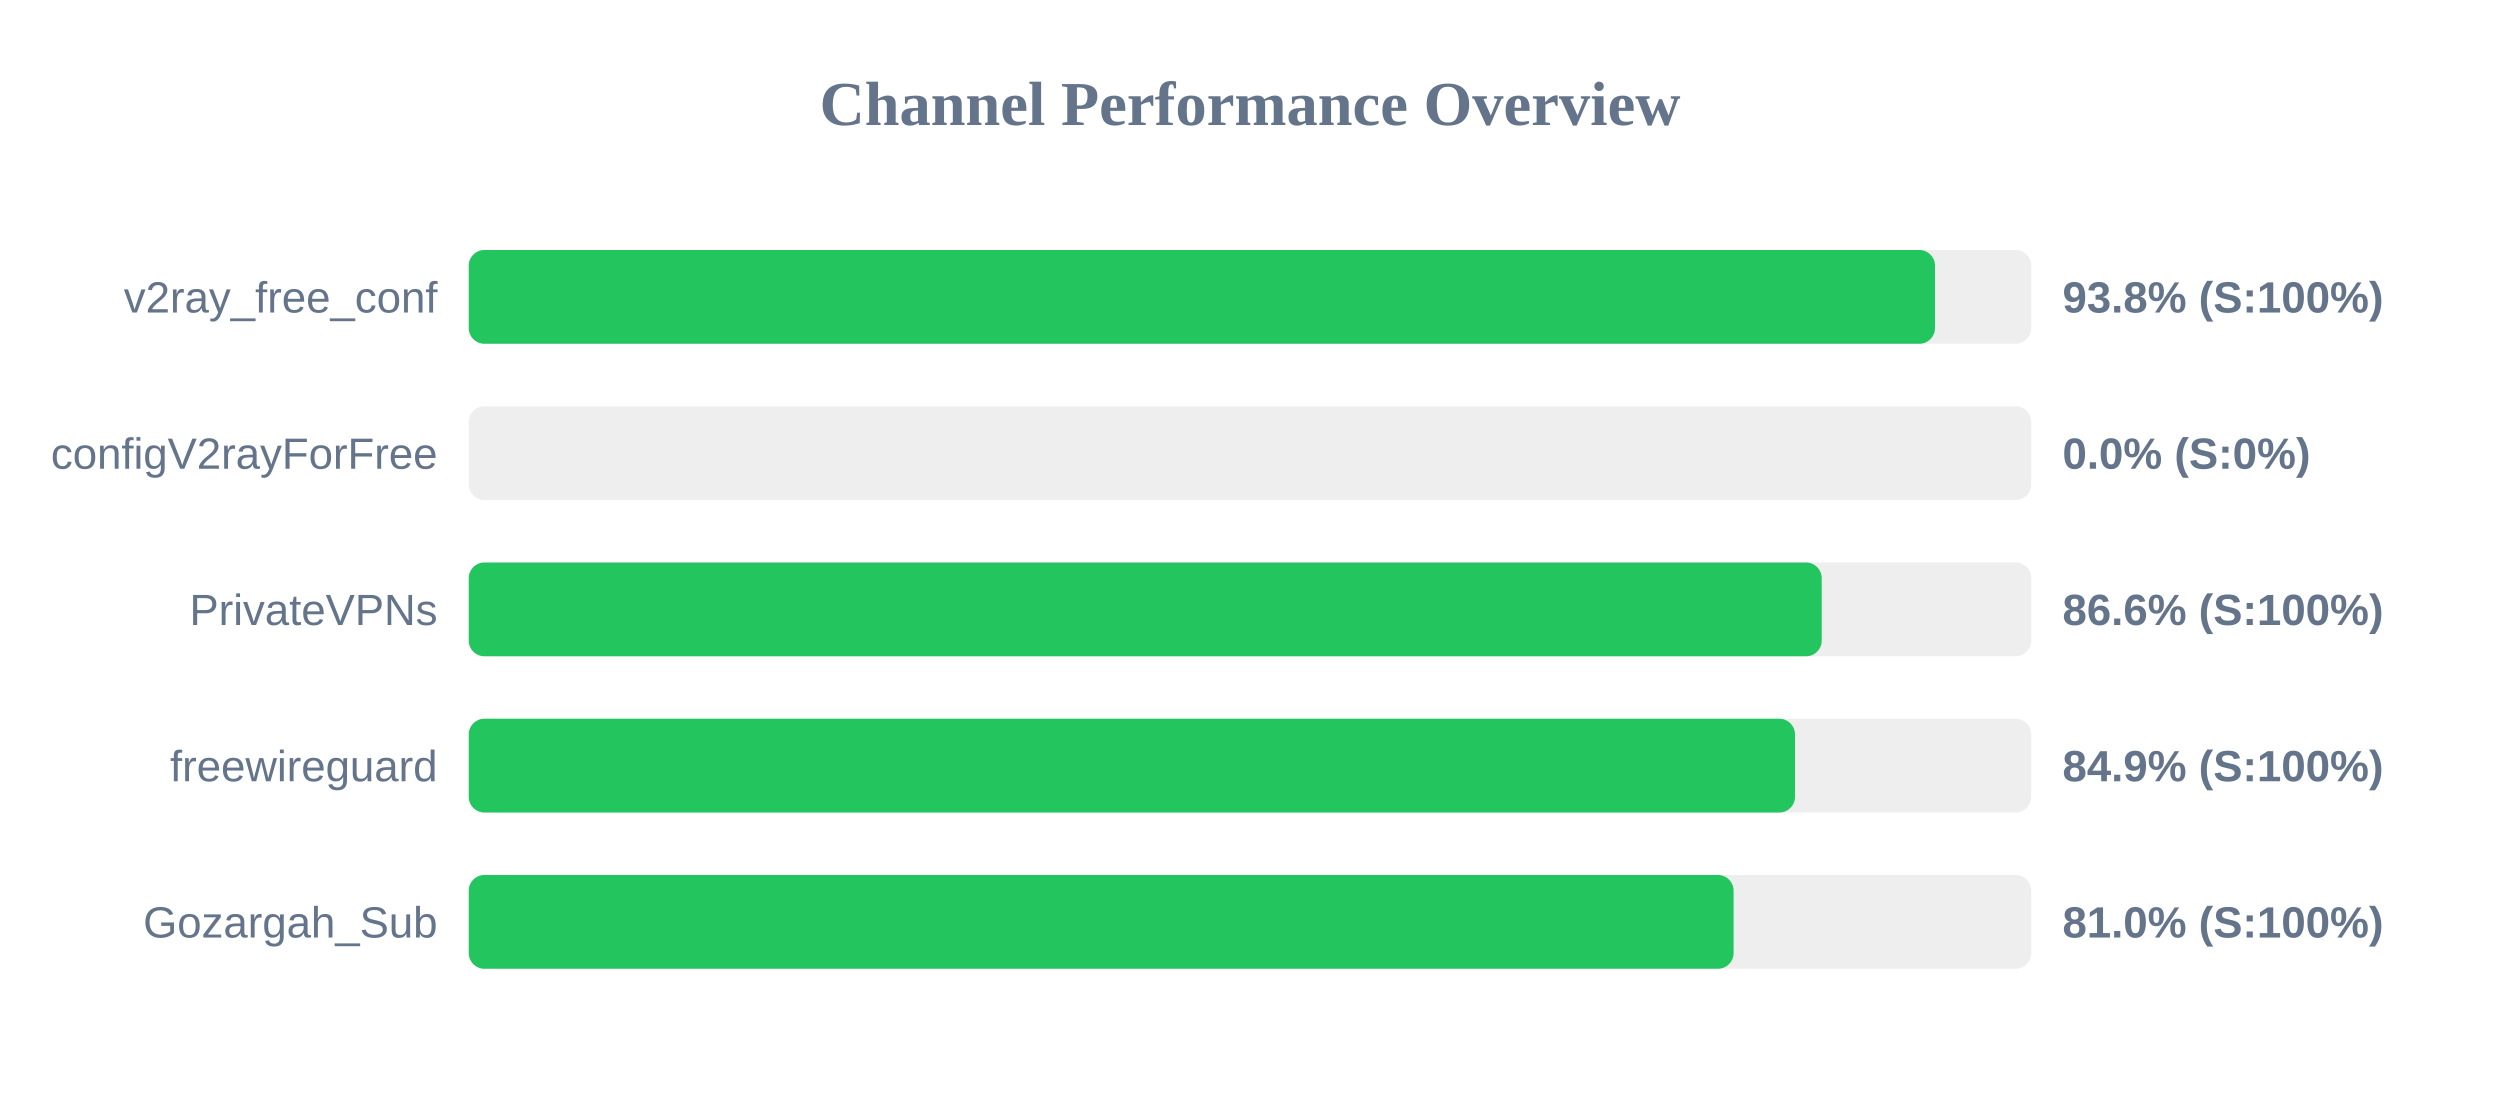
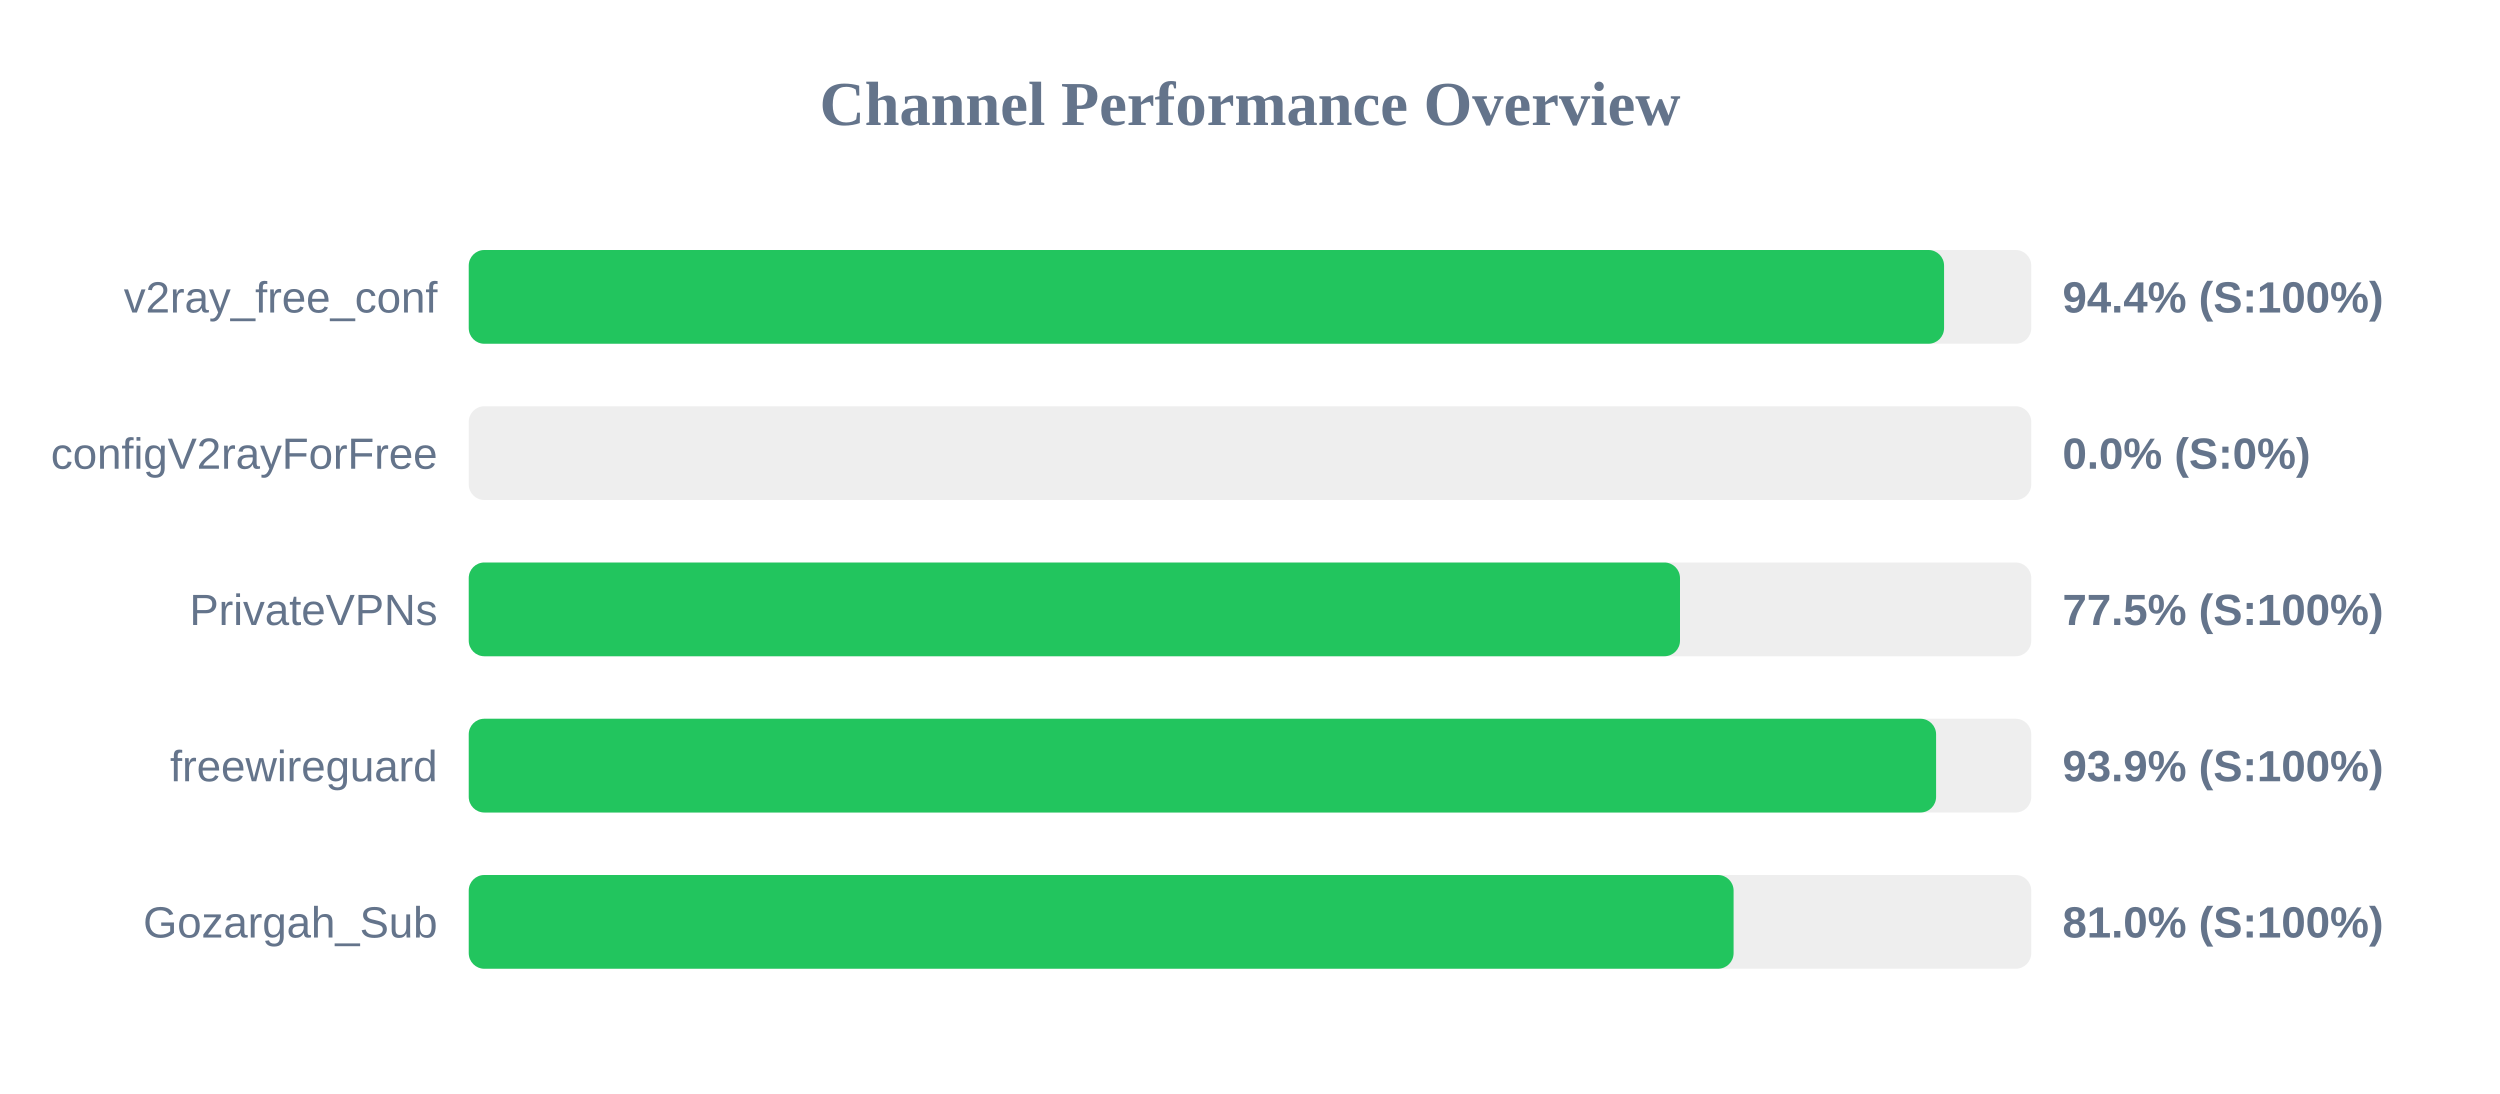
<svg xmlns="http://www.w3.org/2000/svg" width="800" height="350" version="1.1">
  <style>
        .row { font: 14px Arial; fill: #64748b; }
        .score { font: bold 14px Arial; fill: #64748b; }
    </style>
  <text x="400" y="40" text-anchor="middle" font-size="20px" font-weight="bold" fill="#64748b">Channel Performance Overview</text>
  <rect x="150" y="80" width="500" height="30" fill="#eee" rx="5" />
-   <rect x="150" y="80" width="469.2" height="30" fill="#22c55e" rx="5" />
+   <rect x="150" y="80" width="472.1" height="30" fill="#22c55e" rx="5" />
  <text x="140" y="100" text-anchor="end" class="row">v2ray_free_conf</text>
-   <text x="660" y="100" text-anchor="start" class="score">93.8% (S:100%)</text>
+   <text x="660" y="100" text-anchor="start" class="score">94.4% (S:100%)</text>
  <rect x="150" y="130" width="500" height="30" fill="#eee" rx="5" />
  <rect x="150" y="130" width="0.0" height="30" fill="#ef4444" rx="5" />
  <text x="140" y="150" text-anchor="end" class="row">configV2rayForFree</text>
  <text x="660" y="150" text-anchor="start" class="score">0.0% (S:0%)</text>
  <rect x="150" y="180" width="500" height="30" fill="#eee" rx="5" />
-   <rect x="150" y="180" width="432.95" height="30" fill="#22c55e" rx="5" />
+   <rect x="150" y="180" width="387.6" height="30" fill="#22c55e" rx="5" />
  <text x="140" y="200" text-anchor="end" class="row">PrivateVPNs</text>
-   <text x="660" y="200" text-anchor="start" class="score">86.6% (S:100%)</text>
+   <text x="660" y="200" text-anchor="start" class="score">77.5% (S:100%)</text>
  <rect x="150" y="230" width="500" height="30" fill="#eee" rx="5" />
-   <rect x="150" y="230" width="424.4" height="30" fill="#22c55e" rx="5" />
+   <rect x="150" y="230" width="469.55" height="30" fill="#22c55e" rx="5" />
  <text x="140" y="250" text-anchor="end" class="row">freewireguard</text>
-   <text x="660" y="250" text-anchor="start" class="score">84.9% (S:100%)</text>
+   <text x="660" y="250" text-anchor="start" class="score">93.9% (S:100%)</text>
  <rect x="150" y="280" width="500" height="30" fill="#eee" rx="5" />
  <rect x="150" y="280" width="404.75" height="30" fill="#22c55e" rx="5" />
  <text x="140" y="300" text-anchor="end" class="row">Gozargah_Sub</text>
  <text x="660" y="300" text-anchor="start" class="score">81.0% (S:100%)</text>
</svg>
